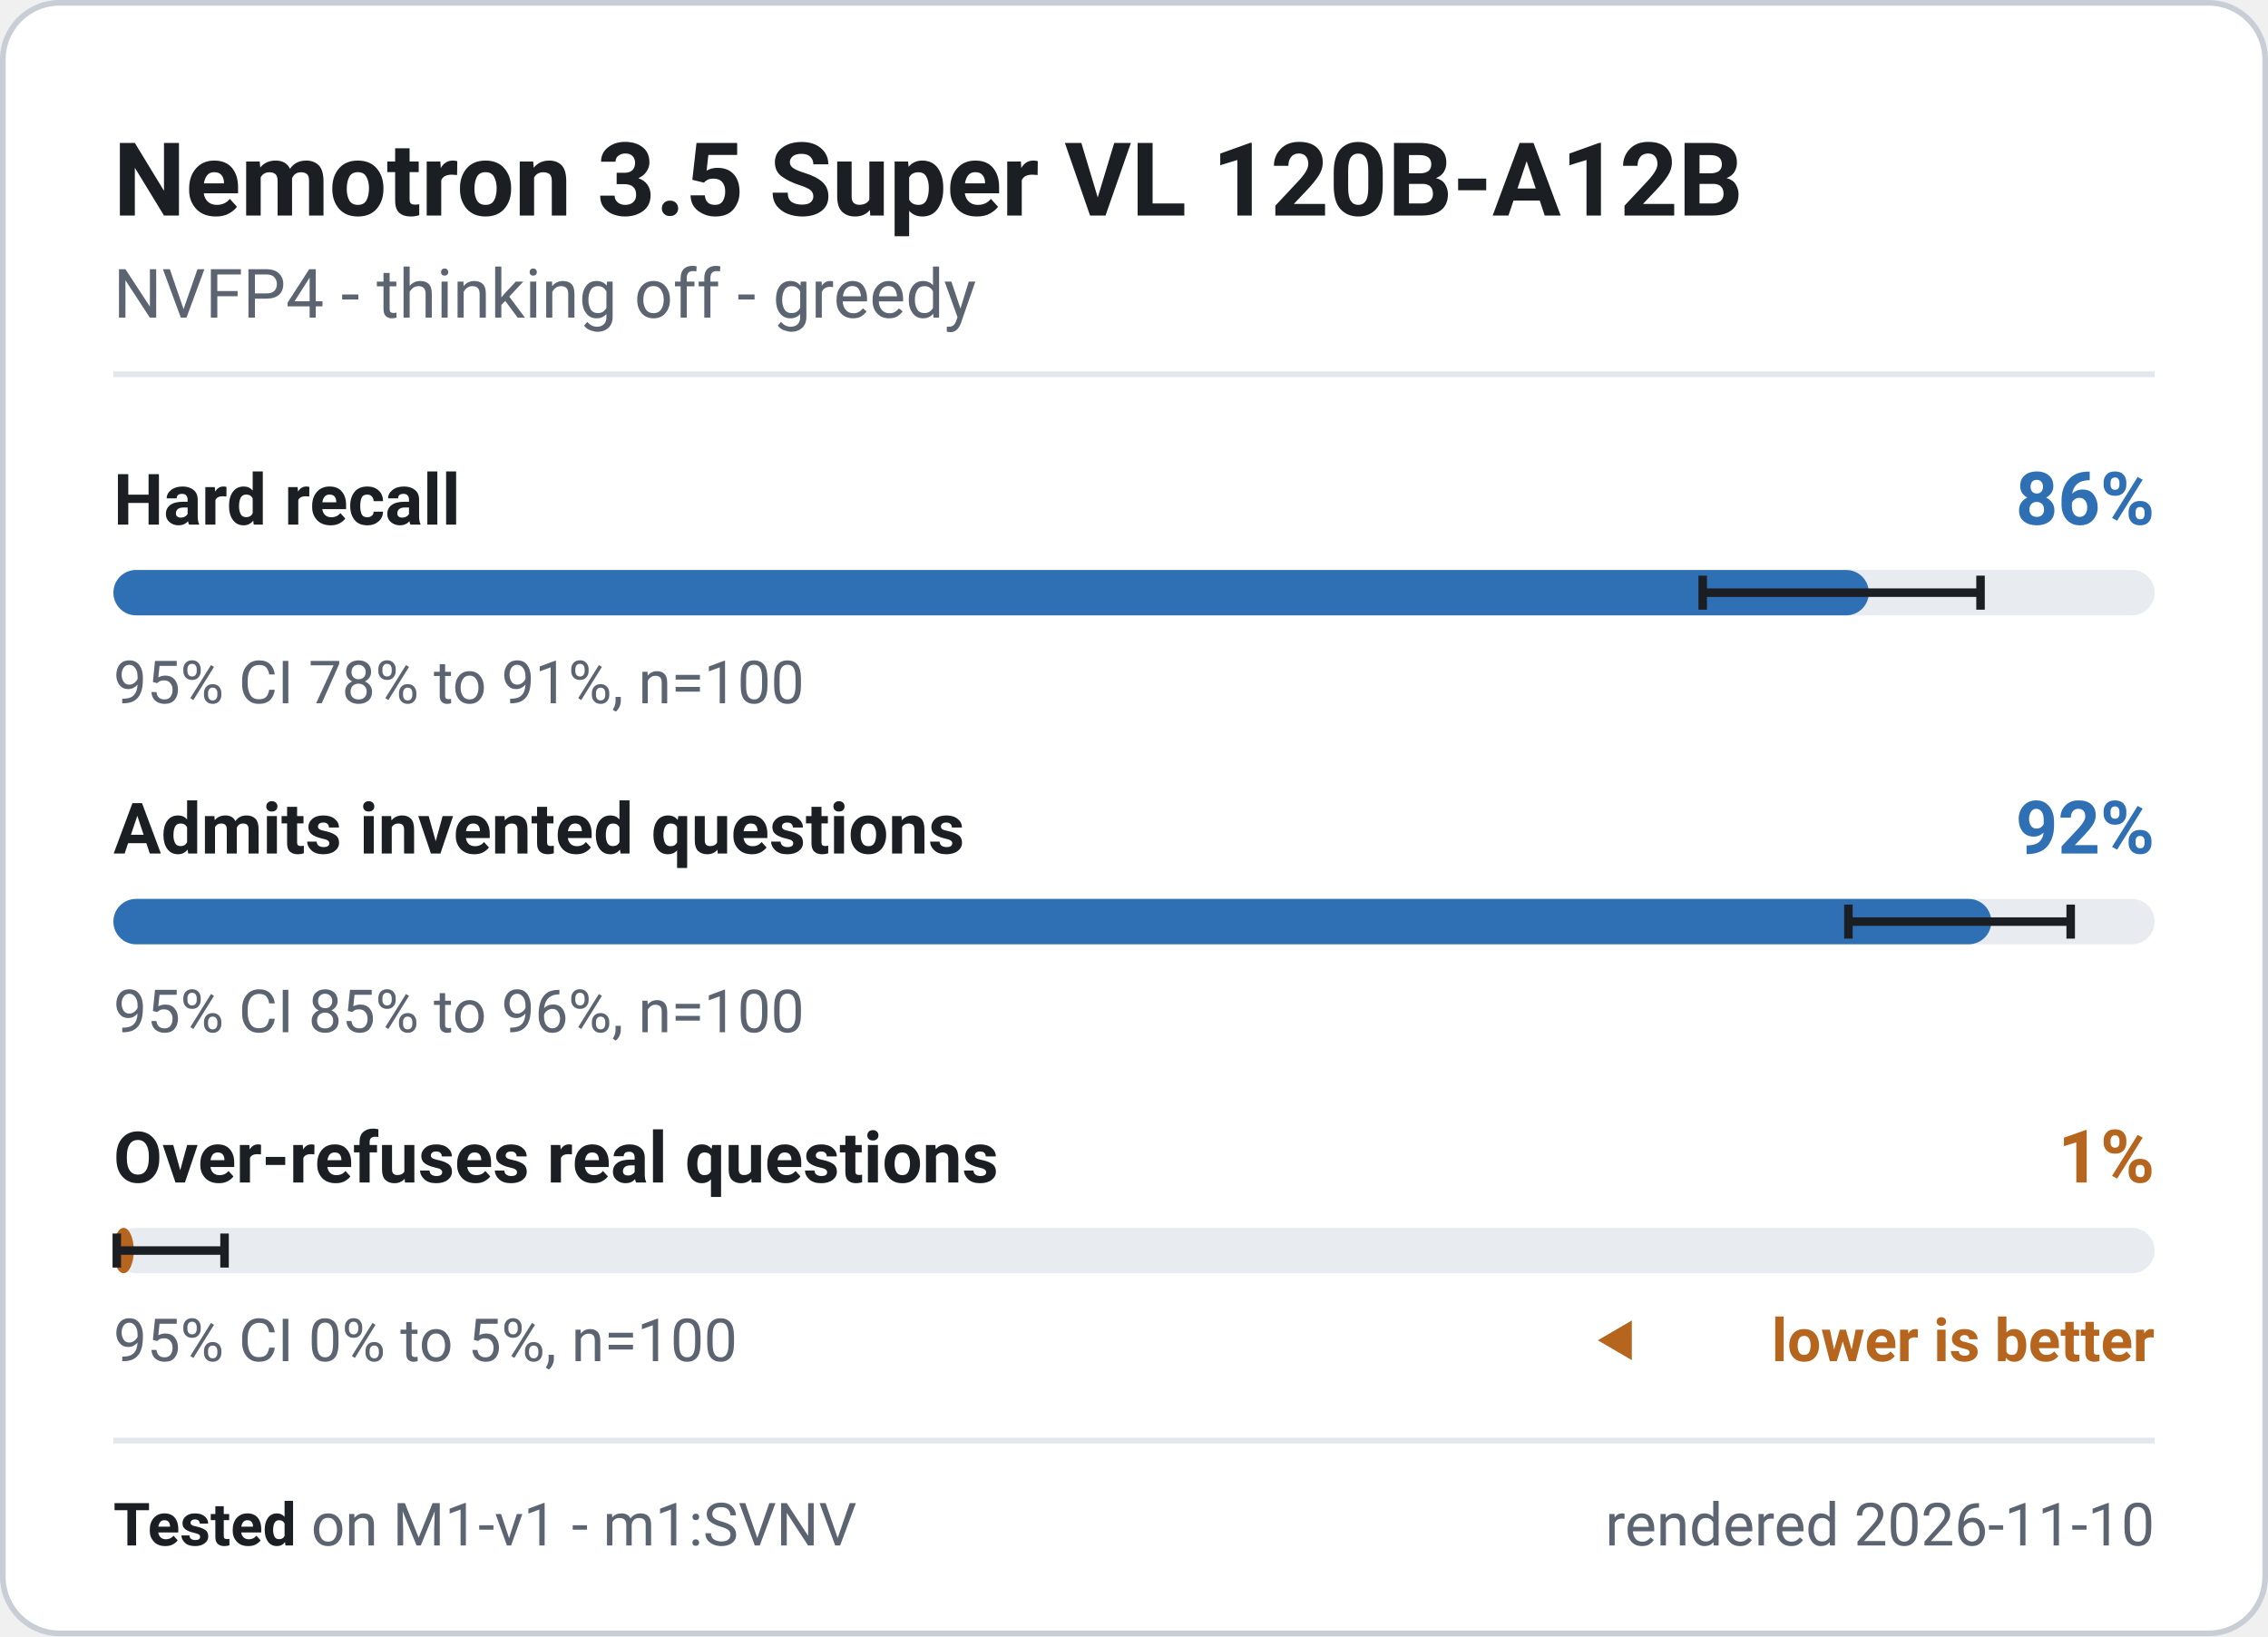
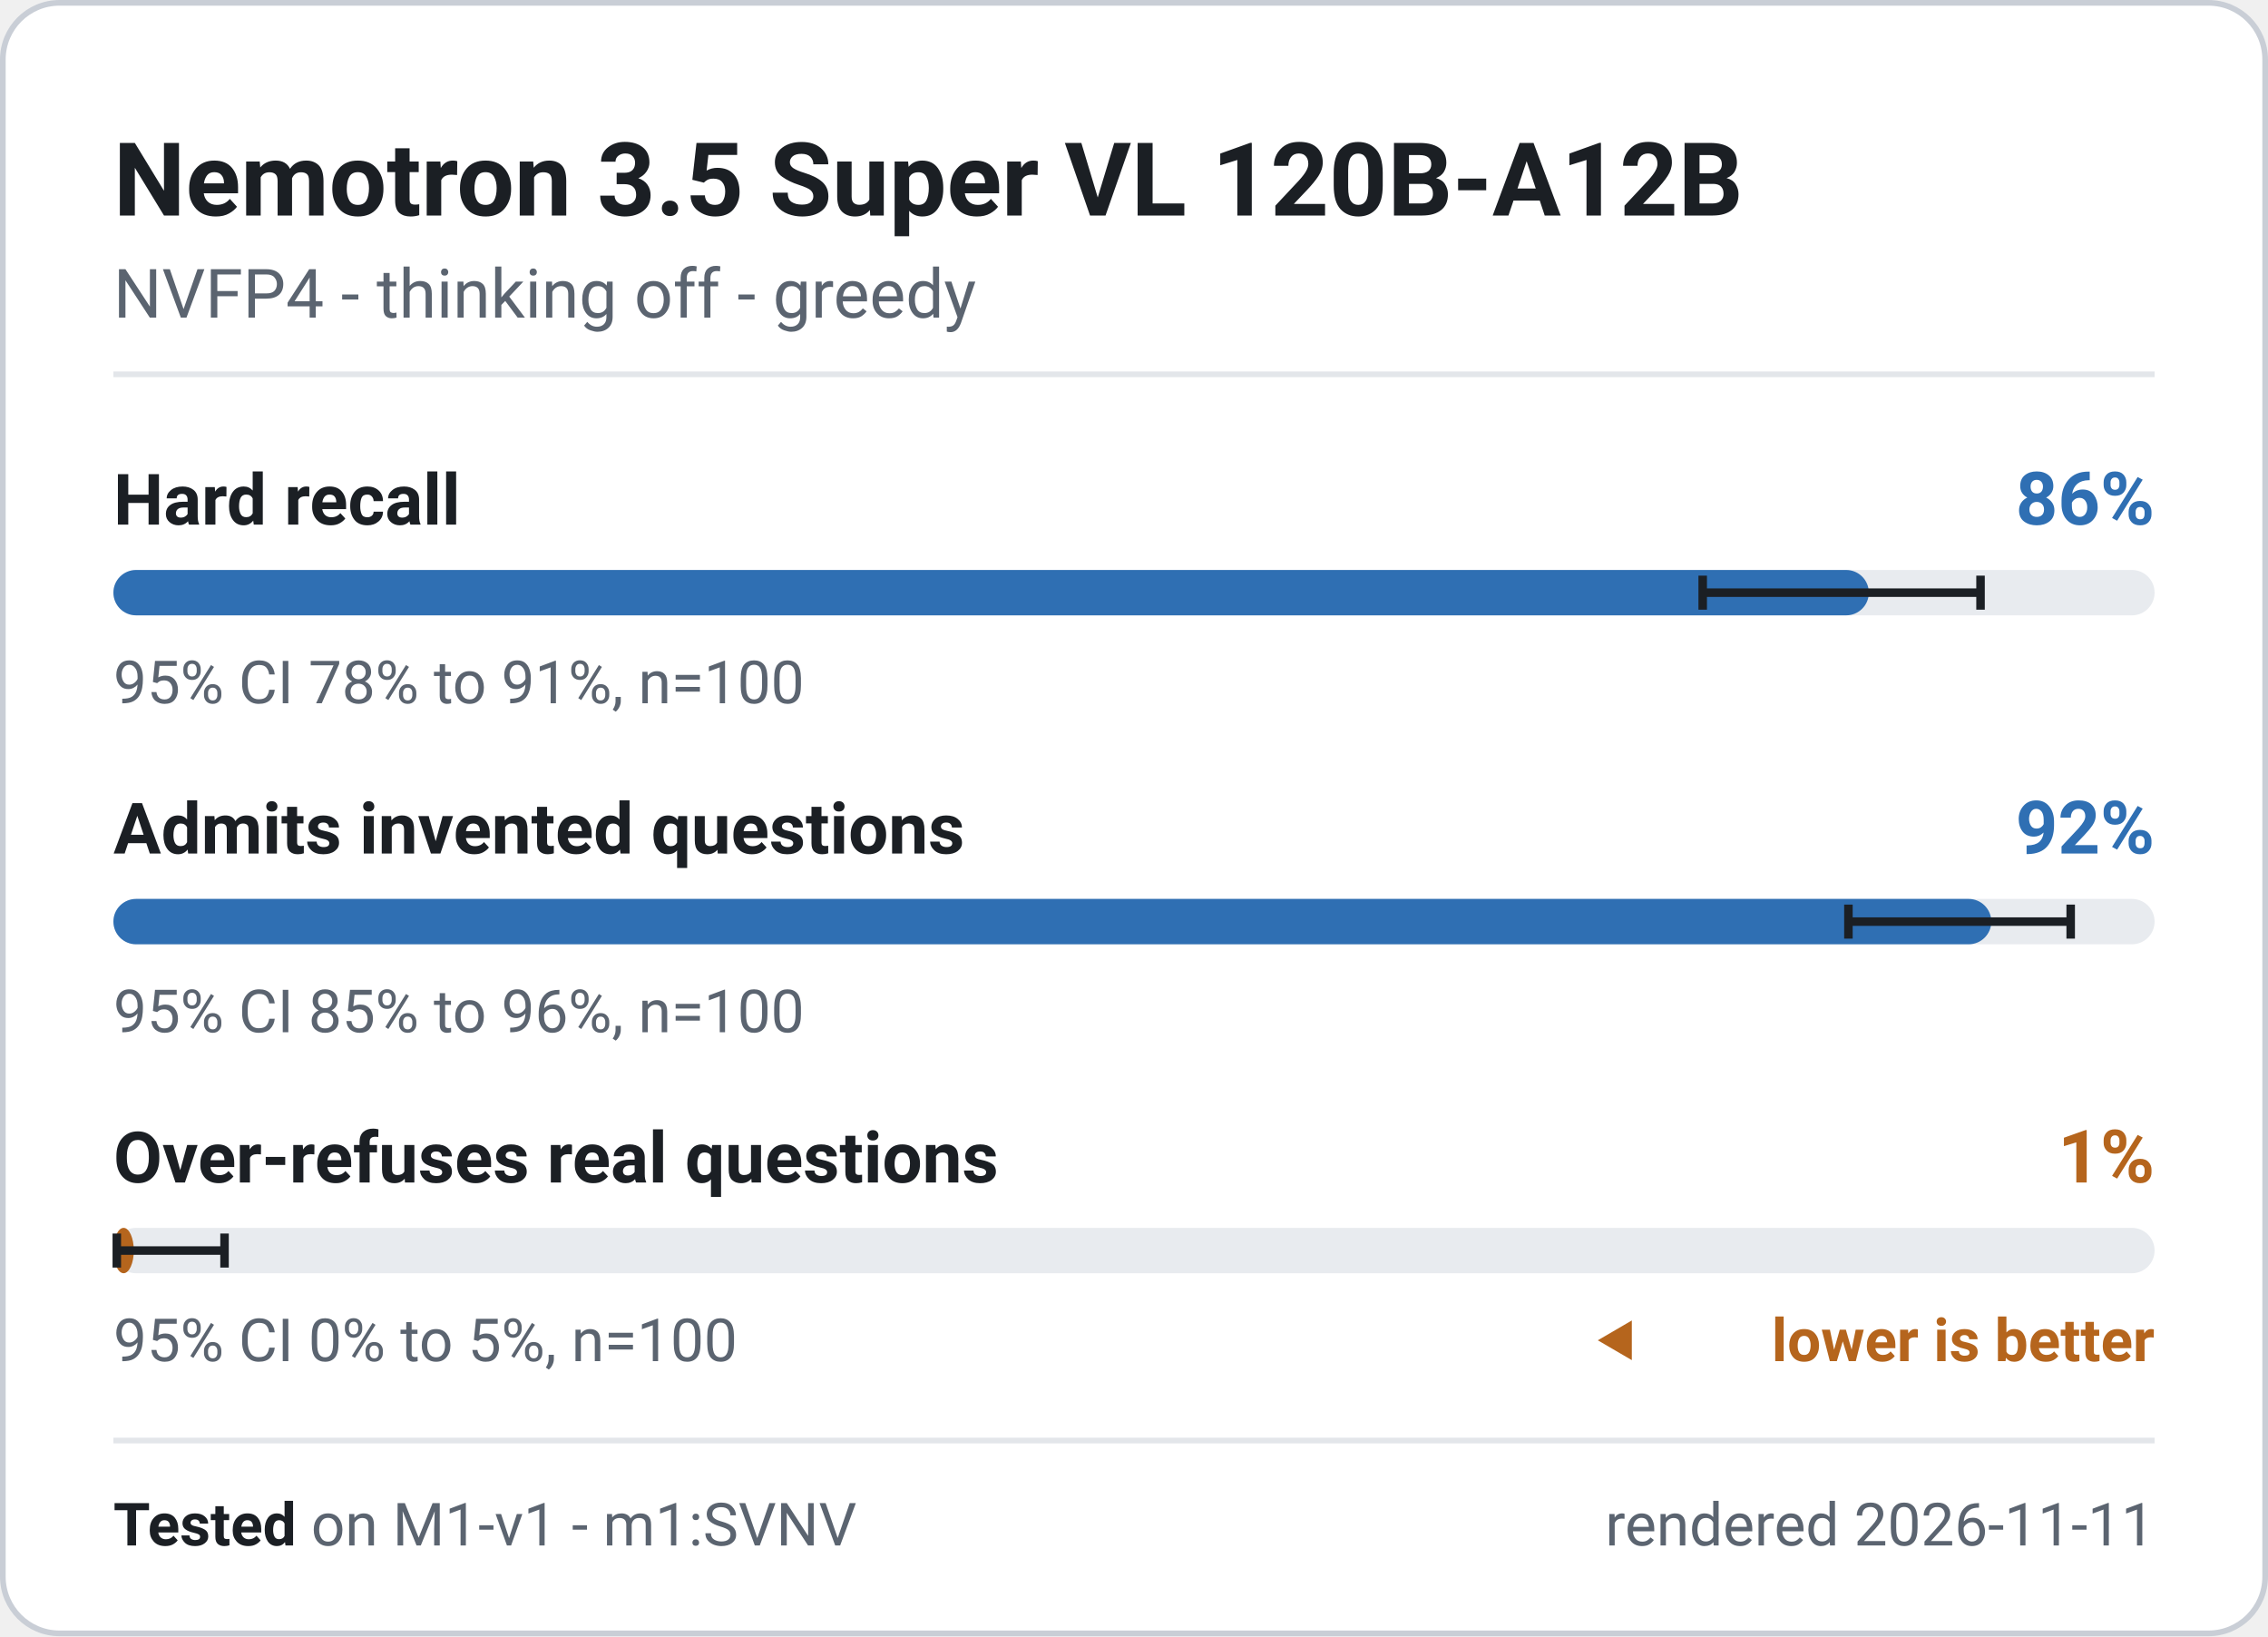
<svg xmlns="http://www.w3.org/2000/svg" width="400" height="288.5" viewBox="0 0 400 288.5" role="img" font-family="system-ui, -apple-system, 'Segoe UI', Roboto, 'Helvetica Neue', Arial, sans-serif" aria-label="Nemotron 3.5 Super VL 120B-A12B - M1-v1 badge">
  <rect x="0.5" y="0.5" width="399" height="287.5" rx="10" fill="#ffffff" stroke="#c9ced6" stroke-width="1" />
  <text x="20" y="38" font-size="18" font-weight="700" fill="#1b1f24" text-anchor="start">Nemotron 3.5 Super VL 120B-A12B</text>
  <text x="20" y="56" font-size="12" font-weight="400" fill="#5b6470" text-anchor="start">NVFP4 - thinking off - greedy</text>
  <line x1="20" y1="66" x2="380" y2="66" stroke="#e3e6ea" stroke-width="1" />
  <g class="meter" data-metric="M1-v1|knowledge.hard_acc" data-v="0.86" data-lo="0.7786" data-hi="0.9147" data-n="100">
    <text x="20" y="92.5" font-size="12.5" font-weight="600" fill="#1b1f24" text-anchor="start">Hard recall</text>
    <text x="380" y="92.5" font-size="13" font-weight="700" fill="#2f6fb3" text-anchor="end">86%</text>
    <rect x="20" y="100.5" width="360" height="8" rx="4" fill="#e8ebef" />
    <rect x="20" y="100.5" width="309.6" height="8" rx="4" fill="#2f6fb3" />
    <path d="M300.3 101.5V107.5M300.3 104.5H349.3M349.3 101.5V107.5" stroke="#1b1f24" stroke-width="1.5" fill="none" />
    <text x="20" y="124" font-size="10.5" font-weight="400" fill="#5b6470" text-anchor="start">95% CI 78% to 91%, n=100</text>
  </g>
  <g class="meter" data-metric="M1-v1|honesty.invented_refusal_lenient" data-v="0.92" data-lo="0.85" data-hi="0.9589" data-n="100">
    <text x="20" y="150.5" font-size="12.5" font-weight="600" fill="#1b1f24" text-anchor="start">Admits invented questions</text>
    <text x="380" y="150.5" font-size="13" font-weight="700" fill="#2f6fb3" text-anchor="end">92%</text>
    <rect x="20" y="158.5" width="360" height="8" rx="4" fill="#e8ebef" />
    <rect x="20" y="158.5" width="331.2" height="8" rx="4" fill="#2f6fb3" />
    <path d="M326.0 159.5V165.5M326.0 162.5H365.2M365.2 159.5V165.5" stroke="#1b1f24" stroke-width="1.5" fill="none" />
    <text x="20" y="182" font-size="10.5" font-weight="400" fill="#5b6470" text-anchor="start">95% CI 85% to 96%, n=100</text>
  </g>
  <g class="meter" data-metric="M1-v1|honesty.overabstain_hard_lenient" data-v="0.01" data-lo="0.0018" data-hi="0.0545" data-n="100">
    <text x="20" y="208.5" font-size="12.5" font-weight="600" fill="#1b1f24" text-anchor="start">Over-refuses real questions</text>
    <text x="380" y="208.5" font-size="13" font-weight="700" fill="#b5651d" text-anchor="end">1%</text>
    <rect x="20" y="216.5" width="360" height="8" rx="4" fill="#e8ebef" />
    <rect x="20" y="216.5" width="3.6" height="8" rx="4" fill="#b5651d" />
    <path d="M20.6 217.5V223.5M20.6 220.5H39.6M39.6 217.5V223.5" stroke="#1b1f24" stroke-width="1.5" fill="none" />
    <text x="20" y="240" font-size="10.5" font-weight="400" fill="#5b6470" text-anchor="start">95% CI 0% to 5%, n=100</text>
    <path d="M281.8 236.325l6 -3.5v7z" fill="#b5651d" />
    <text x="380" y="240" font-size="10.5" font-weight="600" fill="#b5651d" text-anchor="end">lower is better</text>
  </g>
  <line x1="20" y1="254" x2="380" y2="254" stroke="#e3e6ea" stroke-width="1" />
  <text x="20" y="272.5" font-size="10.5" fill="#5b6470">
    <tspan font-weight="700" fill="#1b1f24">Tested</tspan> on M1-v1 - m1:SVNV</text>
-   <text x="380" y="272.5" font-size="10.5" font-weight="400" fill="#5b6470" text-anchor="end">rendered 2026-11-10</text>
+   <text x="380" y="272.5" font-size="10.5" font-weight="400" fill="#5b6470" text-anchor="end">rendered 2026-11-11</text>
</svg>
